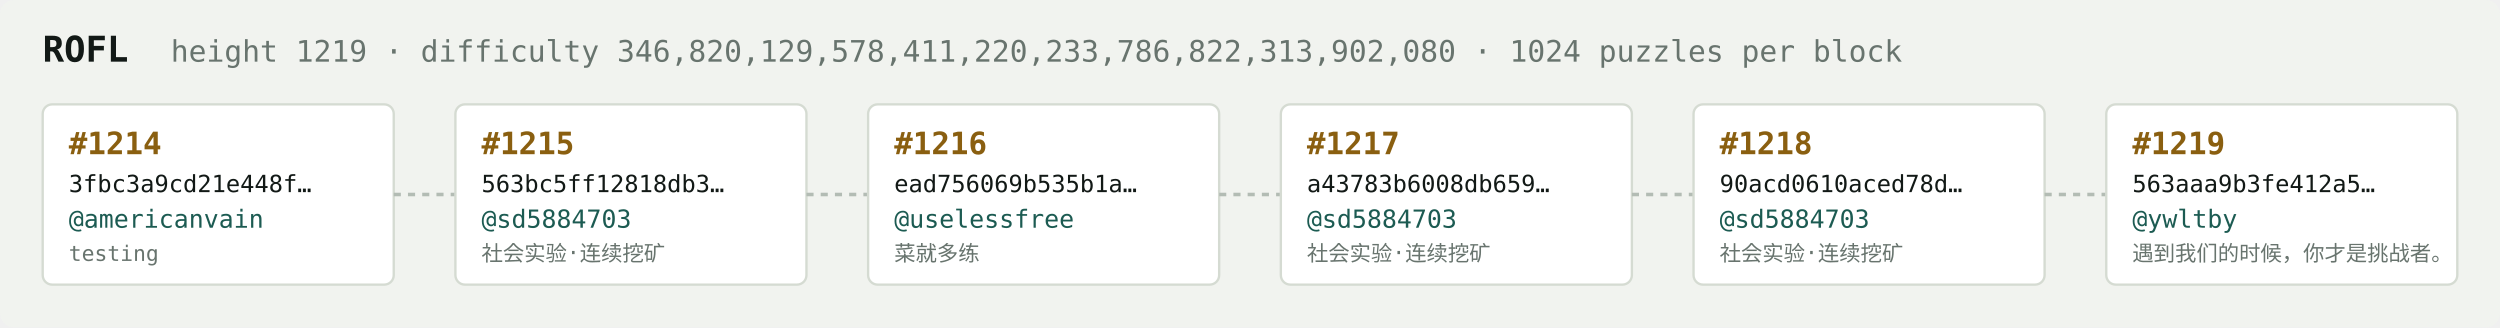
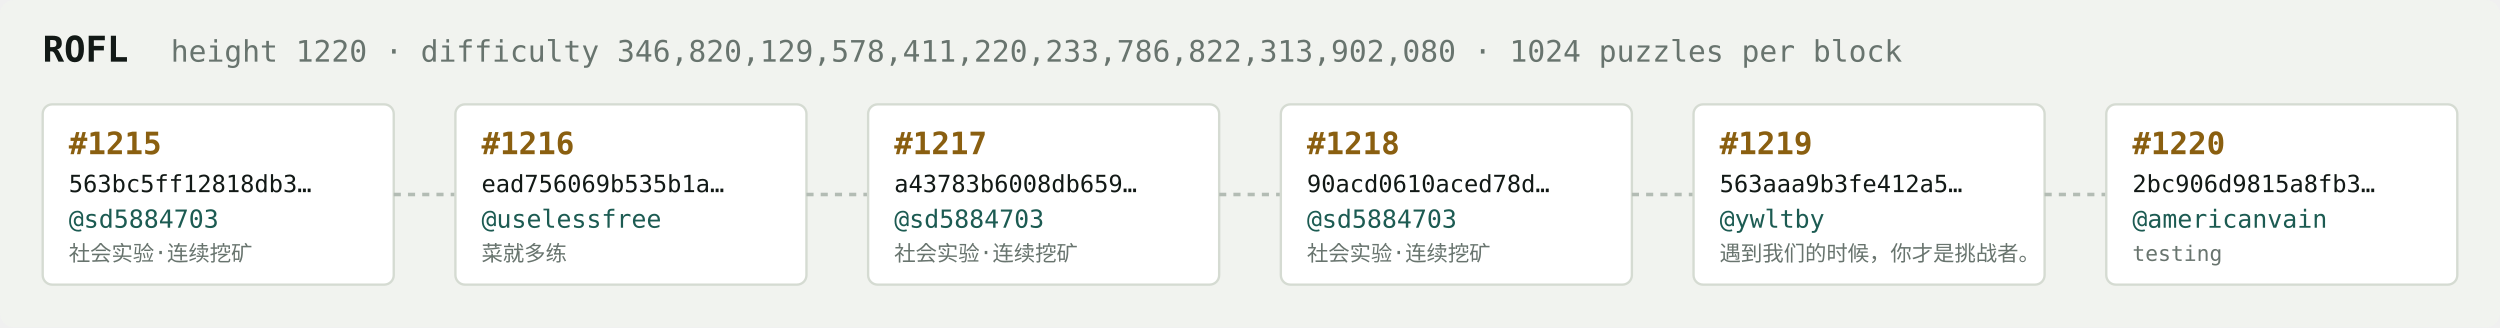
<svg xmlns="http://www.w3.org/2000/svg" width="1054" height="138" viewBox="0 0 1054 138" font-family="ui-monospace,SFMono-Regular,Menlo,monospace">
  <rect fill="#f1f3ef" width="1054" height="138" rx="6" />
  <text x="18" y="26" fill="#121916" font-size="15" font-weight="700">ROFL</text>
-   <text x="72" y="26" fill="#68746e" font-size="12.5">height 1219 · difficulty 346,820,129,578,411,220,233,786,822,313,902,080 · 1024 puzzles per block</text>
+   <text x="72" y="26" fill="#68746e" font-size="12.5">height 1220 · difficulty 346,820,129,578,411,220,233,786,822,313,902,080 · 1024 puzzles per block</text>
  <rect x="18" y="44" width="148" height="76" rx="4" fill="#ffffff" stroke="#d5dbd2" stroke-width="1" />
-   <text x="29" y="65" fill="#8a5f10" font-size="13" font-weight="700">#1214</text>
-   <text x="29" y="81" fill="#121916" font-size="10">3fbc3a9cd21e448f…</text>
-   <text x="29" y="96" fill="#1c5b52" font-size="10.5">@americanvain</text>
-   <text x="29" y="110" fill="#68746e" font-size="9">testing</text>
+   <text x="29" y="65" fill="#8a5f10" font-size="13" font-weight="700">#1215</text>
+   <text x="29" y="81" fill="#121916" font-size="10">563bc5ff12818db3…</text>
+   <text x="29" y="96" fill="#1c5b52" font-size="10.5">@sd5884703</text>
+   <text x="29" y="110" fill="#68746e" font-size="9">社会实验·连续挖矿</text>
  <line x1="166" y1="82.0" x2="192" y2="82.0" stroke="#b3bcb4" stroke-width="1.5" stroke-dasharray="3 3" />
  <rect x="192" y="44" width="148" height="76" rx="4" fill="#ffffff" stroke="#d5dbd2" stroke-width="1" />
-   <text x="203" y="65" fill="#8a5f10" font-size="13" font-weight="700">#1215</text>
-   <text x="203" y="81" fill="#121916" font-size="10">563bc5ff12818db3…</text>
-   <text x="203" y="96" fill="#1c5b52" font-size="10.5">@sd5884703</text>
-   <text x="203" y="110" fill="#68746e" font-size="9">社会实验·连续挖矿</text>
+   <text x="203" y="65" fill="#8a5f10" font-size="13" font-weight="700">#1216</text>
+   <text x="203" y="81" fill="#121916" font-size="10">ead756069b535b1a…</text>
+   <text x="203" y="96" fill="#1c5b52" font-size="10.5">@uselessfree</text>
+   <text x="203" y="110" fill="#68746e" font-size="9">菜就多练</text>
  <line x1="340" y1="82.0" x2="366" y2="82.0" stroke="#b3bcb4" stroke-width="1.5" stroke-dasharray="3 3" />
  <rect x="366" y="44" width="148" height="76" rx="4" fill="#ffffff" stroke="#d5dbd2" stroke-width="1" />
-   <text x="377" y="65" fill="#8a5f10" font-size="13" font-weight="700">#1216</text>
-   <text x="377" y="81" fill="#121916" font-size="10">ead756069b535b1a…</text>
-   <text x="377" y="96" fill="#1c5b52" font-size="10.5">@uselessfree</text>
-   <text x="377" y="110" fill="#68746e" font-size="9">菜就多练</text>
+   <text x="377" y="65" fill="#8a5f10" font-size="13" font-weight="700">#1217</text>
+   <text x="377" y="81" fill="#121916" font-size="10">a43783b6008db659…</text>
+   <text x="377" y="96" fill="#1c5b52" font-size="10.5">@sd5884703</text>
+   <text x="377" y="110" fill="#68746e" font-size="9">社会实验·连续挖矿</text>
  <line x1="514" y1="82.0" x2="540" y2="82.0" stroke="#b3bcb4" stroke-width="1.5" stroke-dasharray="3 3" />
  <rect x="540" y="44" width="148" height="76" rx="4" fill="#ffffff" stroke="#d5dbd2" stroke-width="1" />
-   <text x="551" y="65" fill="#8a5f10" font-size="13" font-weight="700">#1217</text>
-   <text x="551" y="81" fill="#121916" font-size="10">a43783b6008db659…</text>
+   <text x="551" y="65" fill="#8a5f10" font-size="13" font-weight="700">#1218</text>
+   <text x="551" y="81" fill="#121916" font-size="10">90acd0610aced78d…</text>
  <text x="551" y="96" fill="#1c5b52" font-size="10.5">@sd5884703</text>
  <text x="551" y="110" fill="#68746e" font-size="9">社会实验·连续挖矿</text>
  <line x1="688" y1="82.0" x2="714" y2="82.0" stroke="#b3bcb4" stroke-width="1.5" stroke-dasharray="3 3" />
  <rect x="714" y="44" width="148" height="76" rx="4" fill="#ffffff" stroke="#d5dbd2" stroke-width="1" />
-   <text x="725" y="65" fill="#8a5f10" font-size="13" font-weight="700">#1218</text>
-   <text x="725" y="81" fill="#121916" font-size="10">90acd0610aced78d…</text>
-   <text x="725" y="96" fill="#1c5b52" font-size="10.5">@sd5884703</text>
-   <text x="725" y="110" fill="#68746e" font-size="9">社会实验·连续挖矿</text>
+   <text x="725" y="65" fill="#8a5f10" font-size="13" font-weight="700">#1219</text>
+   <text x="725" y="81" fill="#121916" font-size="10">563aaa9b3fe412a5…</text>
+   <text x="725" y="96" fill="#1c5b52" font-size="10.5">@ywltby</text>
+   <text x="725" y="110" fill="#68746e" font-size="9">遇到我们的时候，你才是挑战者。</text>
  <line x1="862" y1="82.0" x2="888" y2="82.0" stroke="#b3bcb4" stroke-width="1.5" stroke-dasharray="3 3" />
  <rect x="888" y="44" width="148" height="76" rx="4" fill="#ffffff" stroke="#d5dbd2" stroke-width="1" />
-   <text x="899" y="65" fill="#8a5f10" font-size="13" font-weight="700">#1219</text>
-   <text x="899" y="81" fill="#121916" font-size="10">563aaa9b3fe412a5…</text>
-   <text x="899" y="96" fill="#1c5b52" font-size="10.5">@ywltby</text>
-   <text x="899" y="110" fill="#68746e" font-size="9">遇到我们的时候，你才是挑战者。</text>
+   <text x="899" y="65" fill="#8a5f10" font-size="13" font-weight="700">#1220</text>
+   <text x="899" y="81" fill="#121916" font-size="10">2bc906d9815a8fb3…</text>
+   <text x="899" y="96" fill="#1c5b52" font-size="10.5">@americanvain</text>
+   <text x="899" y="110" fill="#68746e" font-size="9">testing</text>
</svg>
